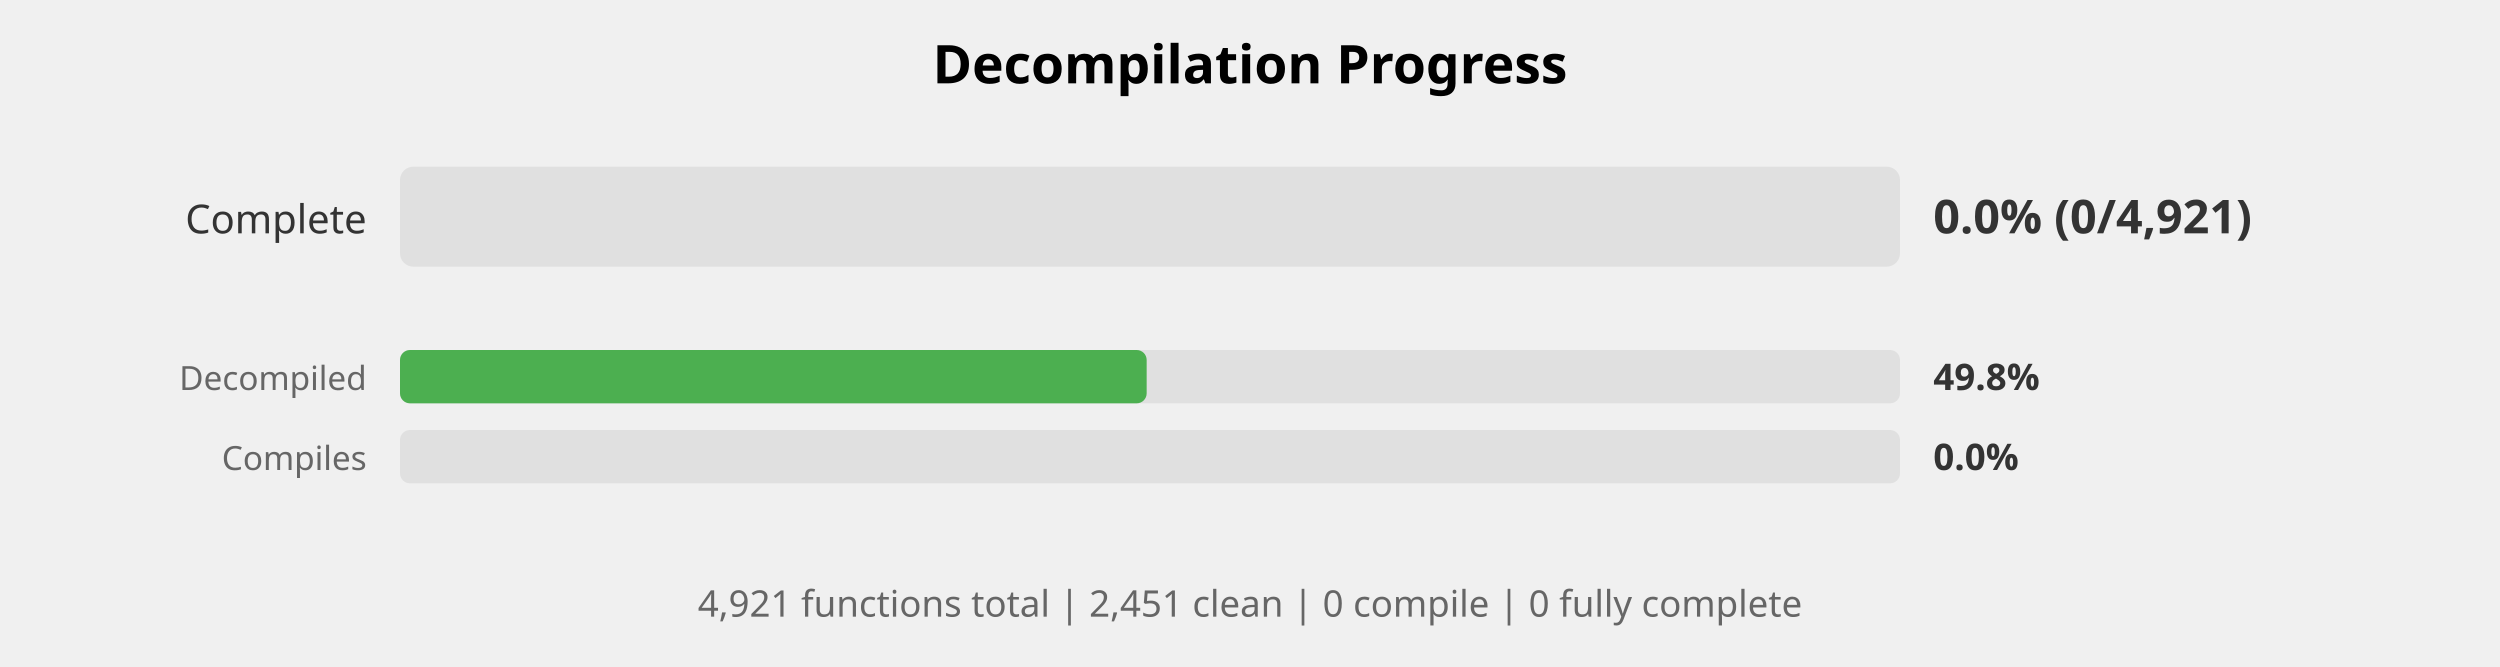
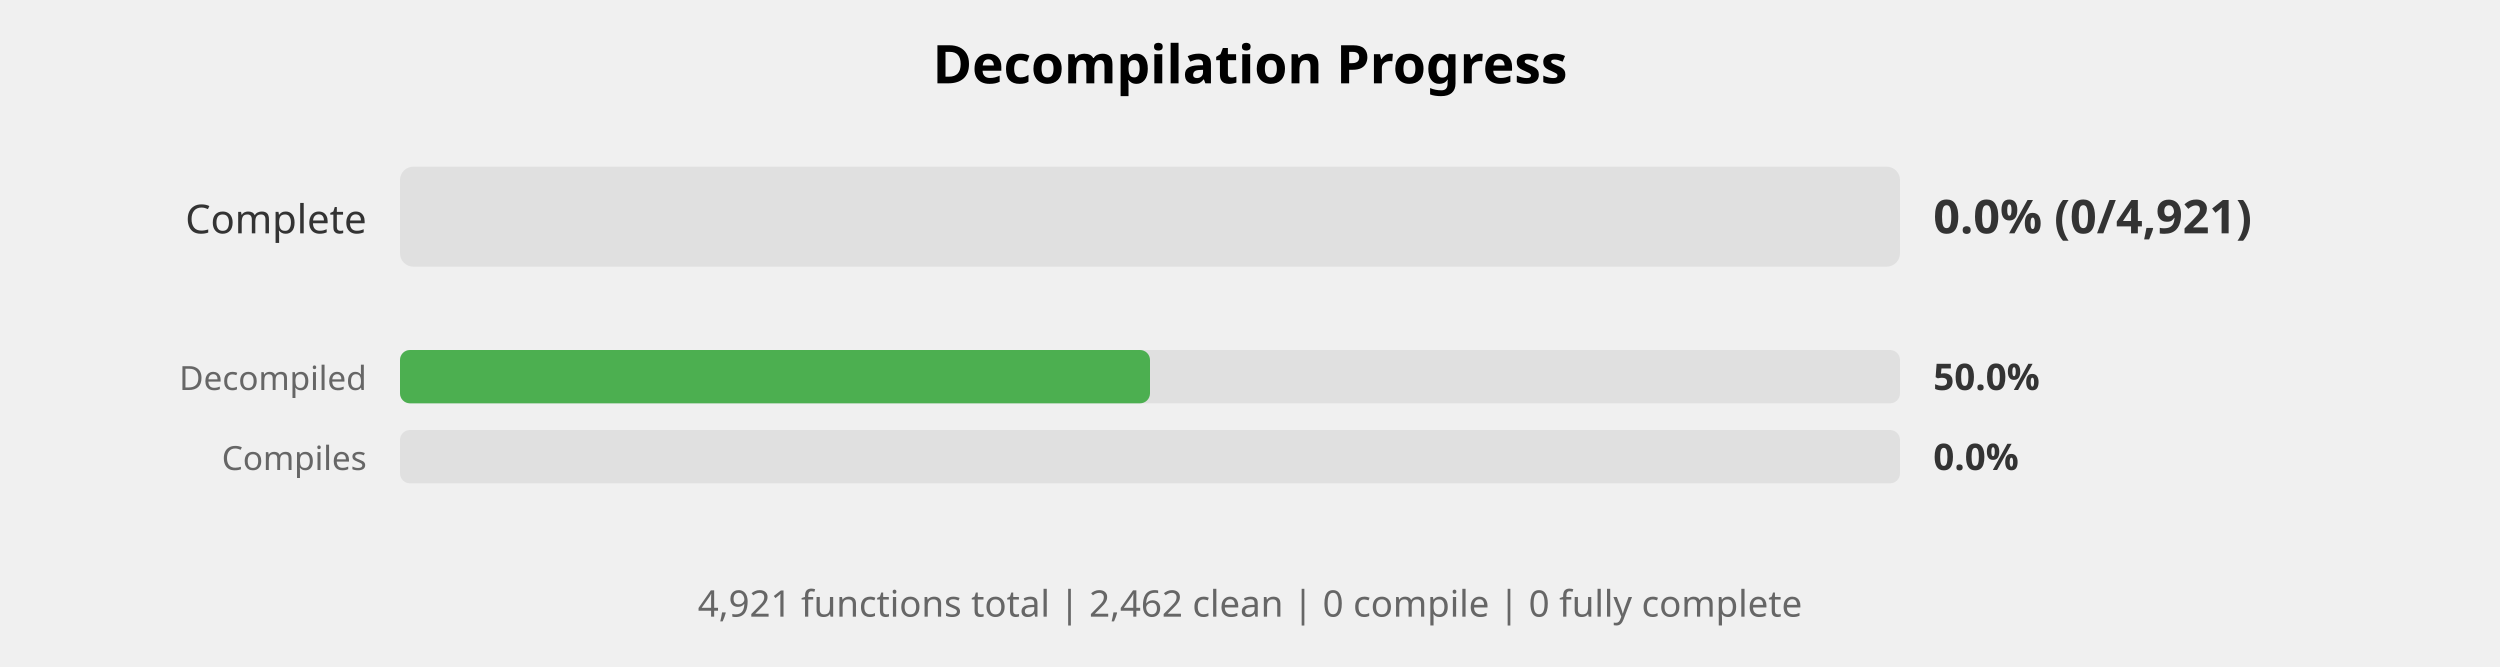
<svg xmlns="http://www.w3.org/2000/svg" width="750" height="200" viewBox="0 0 750 200">
  <style>
    .title { font: bold 16px sans-serif; }
    .label { font: 12px sans-serif; fill: #333; }
    .small-label { font: 10px sans-serif; fill: #666; }
    .percent { font: bold 14px sans-serif; fill: #333; }
    .small-percent { font: bold 11px sans-serif; fill: #333; }
    .summary { font: 11px sans-serif; fill: #666; }
  </style>
  <rect width="100%%" height="100%%" fill="white" />
  <text x="375" y="25" class="title" text-anchor="middle">Decompilation Progress</text>
  <text x="110" y="70" class="label" text-anchor="end">Complete</text>
  <rect x="120" y="50" width="450" height="30" fill="#E0E0E0" rx="4" />
  <text x="580" y="70" class="percent">0.0% (0/4,921)</text>
  <text x="110" y="117" class="small-label" text-anchor="end">Decompiled</text>
  <rect x="120" y="105" width="450" height="16" fill="#E0E0E0" rx="3" />
-   <rect x="120" y="105" width="224" height="16" fill="#4CAF50" rx="3" />
-   <text x="580" y="117" class="small-percent">49.8%</text>
+   <rect x="120" y="105" width="225" height="16" fill="#4CAF50" rx="3" />
+   <text x="580" y="117" class="small-percent">50.0%</text>
  <text x="110" y="141" class="small-label" text-anchor="end">Compiles</text>
  <rect x="120" y="129" width="450" height="16" fill="#E0E0E0" rx="3" />
  <text x="580" y="141" class="small-percent">0.0%</text>
  <text x="375" y="185" class="summary" text-anchor="middle">
-     4,921 functions total | 2,451 clean | 0 compile | 0 fully complete
+     4,921 functions total | 2,462 clean | 0 compile | 0 fully complete
  </text>
</svg>
